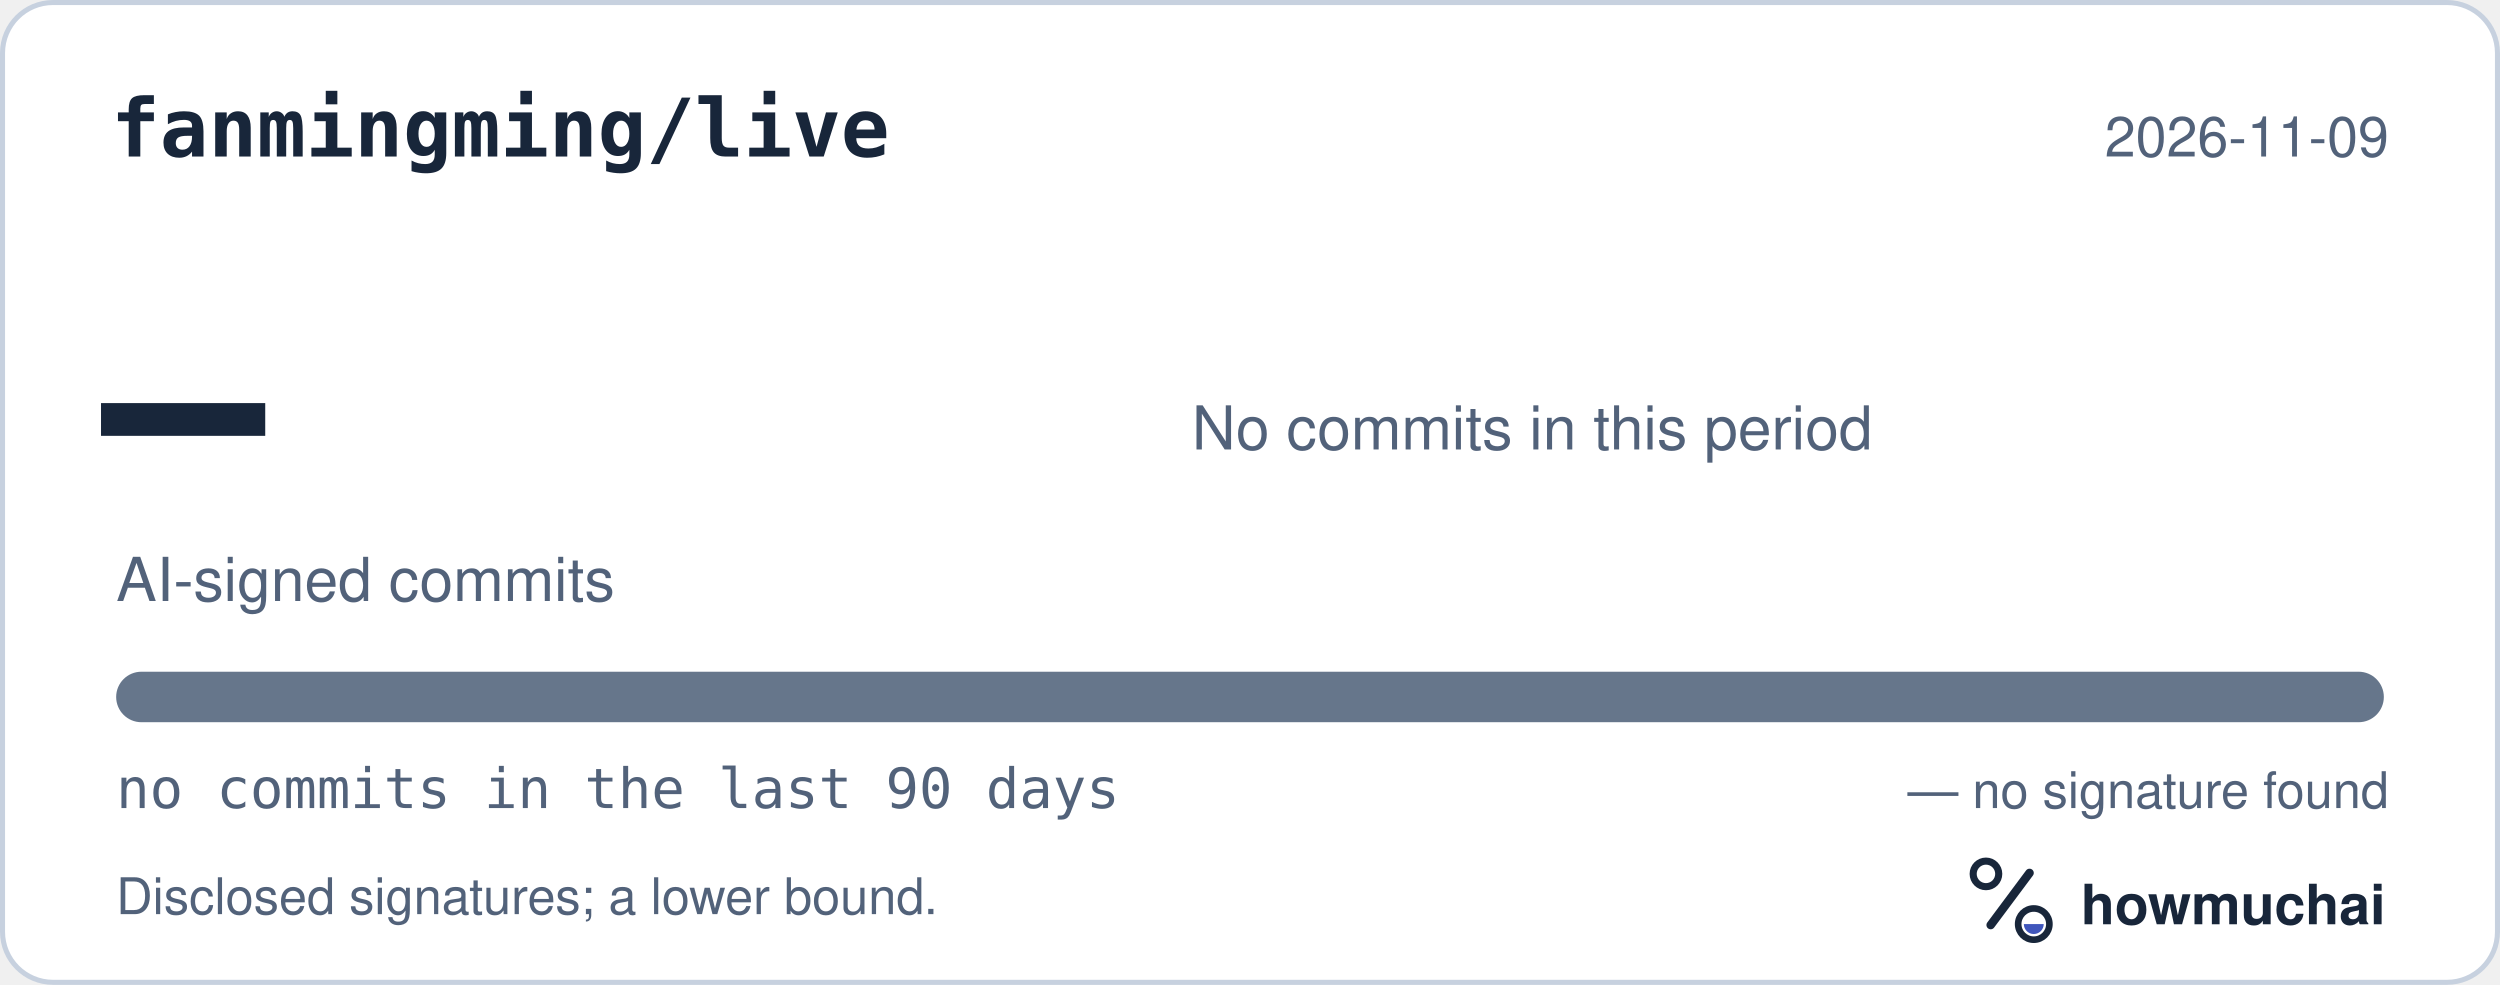
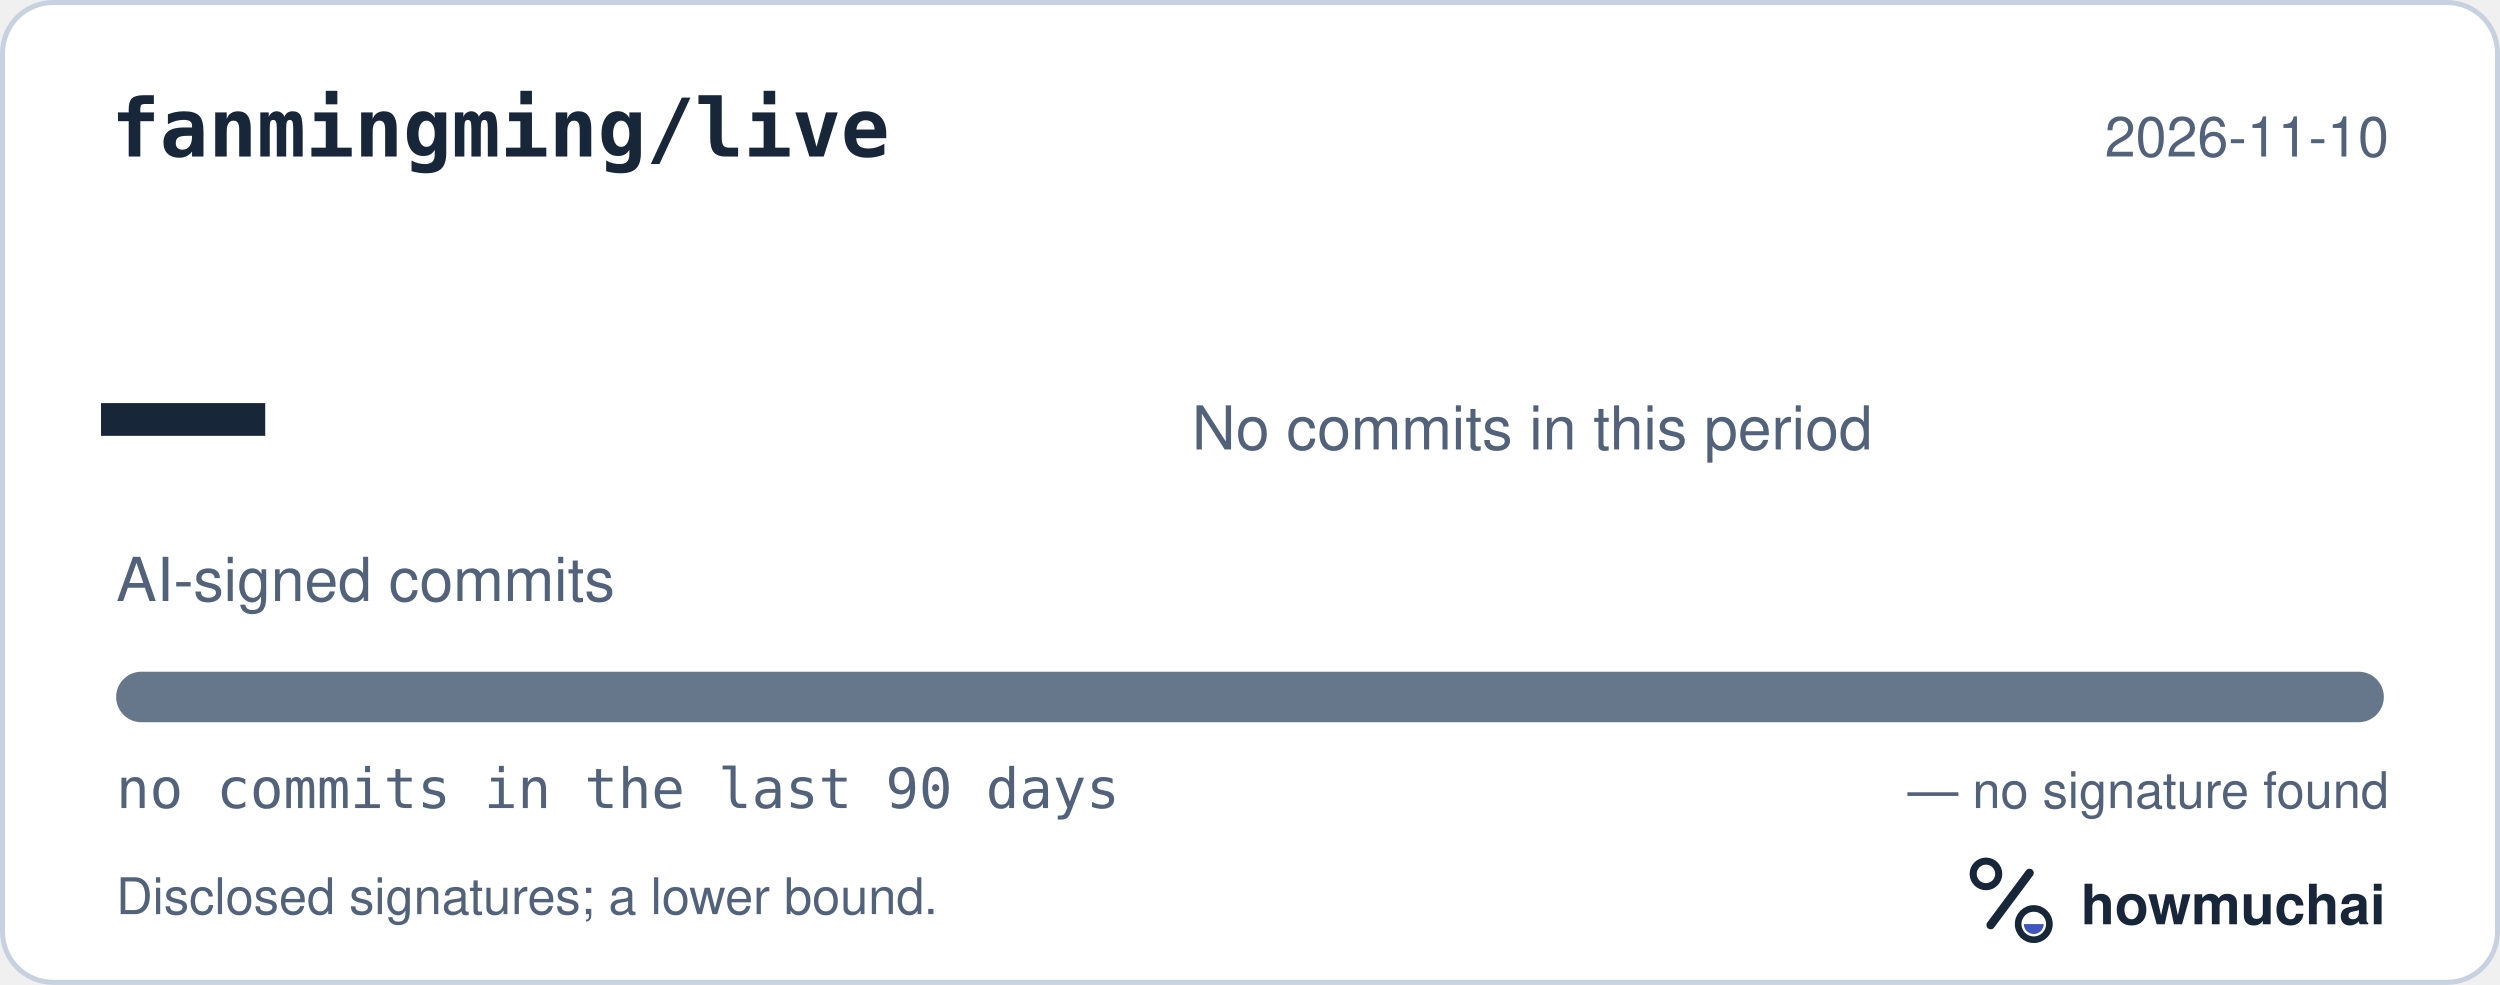
<svg xmlns="http://www.w3.org/2000/svg" width="495" height="195" viewBox="0 0 495 195" role="img" aria-labelledby="hm-t hm-d">
  <rect x="0.5" y="0.5" width="494" height="194" rx="10" fill="#FFFFFF" stroke="#C7D1DF" />
  <text x="22" y="31" fill="#18263A" font-family="ui-monospace, SF Mono, Menlo, Consolas, IBM Plex Mono, monospace" font-size="16" font-weight="600">fanmingming/live</text>
-   <text x="473" y="31" fill="#52627A" font-family="-apple-system, BlinkMacSystemFont, Segoe UI, Helvetica, Arial, Fira Sans, sans-serif" font-size="11" text-anchor="end">2026-11-09</text>
+   <text x="473" y="31" fill="#52627A" font-family="-apple-system, BlinkMacSystemFont, Segoe UI, Helvetica, Arial, Fira Sans, sans-serif" font-size="11" text-anchor="end">2026-11-10</text>
  <text x="20" y="98" fill="#18263A" font-family="ui-monospace, SF Mono, Menlo, Consolas, IBM Plex Mono, monospace" font-size="54" font-weight="700">—</text>
  <text x="23" y="119" fill="#52627A" font-family="-apple-system, BlinkMacSystemFont, Segoe UI, Helvetica, Arial, Fira Sans, sans-serif" font-size="12">AI-signed commits</text>
  <text x="236" y="89" fill="#52627A" font-family="-apple-system, BlinkMacSystemFont, Segoe UI, Helvetica, Arial, Fira Sans, sans-serif" font-size="12">No commits in this period</text>
  <defs>
    <clipPath id="hm-bar">
      <rect x="23" y="133" width="449" height="10" rx="5" />
    </clipPath>
  </defs>
  <rect x="23" y="133" width="449" height="10" rx="5" fill="#66768B" />
  <g clip-path="url(#hm-bar)" />
  <text x="23" y="160" fill="#52627A" font-family="ui-monospace, SF Mono, Menlo, Consolas, IBM Plex Mono, monospace" font-size="11">no commits in the last 90 days</text>
  <text x="473" y="160" fill="#52627A" font-family="-apple-system, BlinkMacSystemFont, Segoe UI, Helvetica, Arial, Fira Sans, sans-serif" font-size="10" text-anchor="end">— no signature found</text>
  <text x="23" y="181" fill="#52627A" font-family="-apple-system, BlinkMacSystemFont, Segoe UI, Helvetica, Arial, Fira Sans, sans-serif" font-size="10">Disclosed signatures; a lower bound.</text>
  <g transform="translate(386 166) scale(0.046875)">
    <circle cx="154" cy="150" r="54" fill="none" stroke="#18263A" stroke-width="30" />
    <path d="M174 366 338 146" fill="none" stroke="#18263A" stroke-width="36" stroke-linecap="round" />
    <circle cx="356" cy="362" r="66" fill="none" stroke="#18263A" stroke-width="28" />
    <path d="M314 362a42 42 0 0 0 84 0Z" fill="#4056BC" />
  </g>
  <text x="412" y="183" fill="#18263A" font-family="-apple-system, BlinkMacSystemFont, Segoe UI, Helvetica, Arial, Fira Sans, sans-serif" font-size="11" font-weight="650">howmuchai</text>
</svg>
